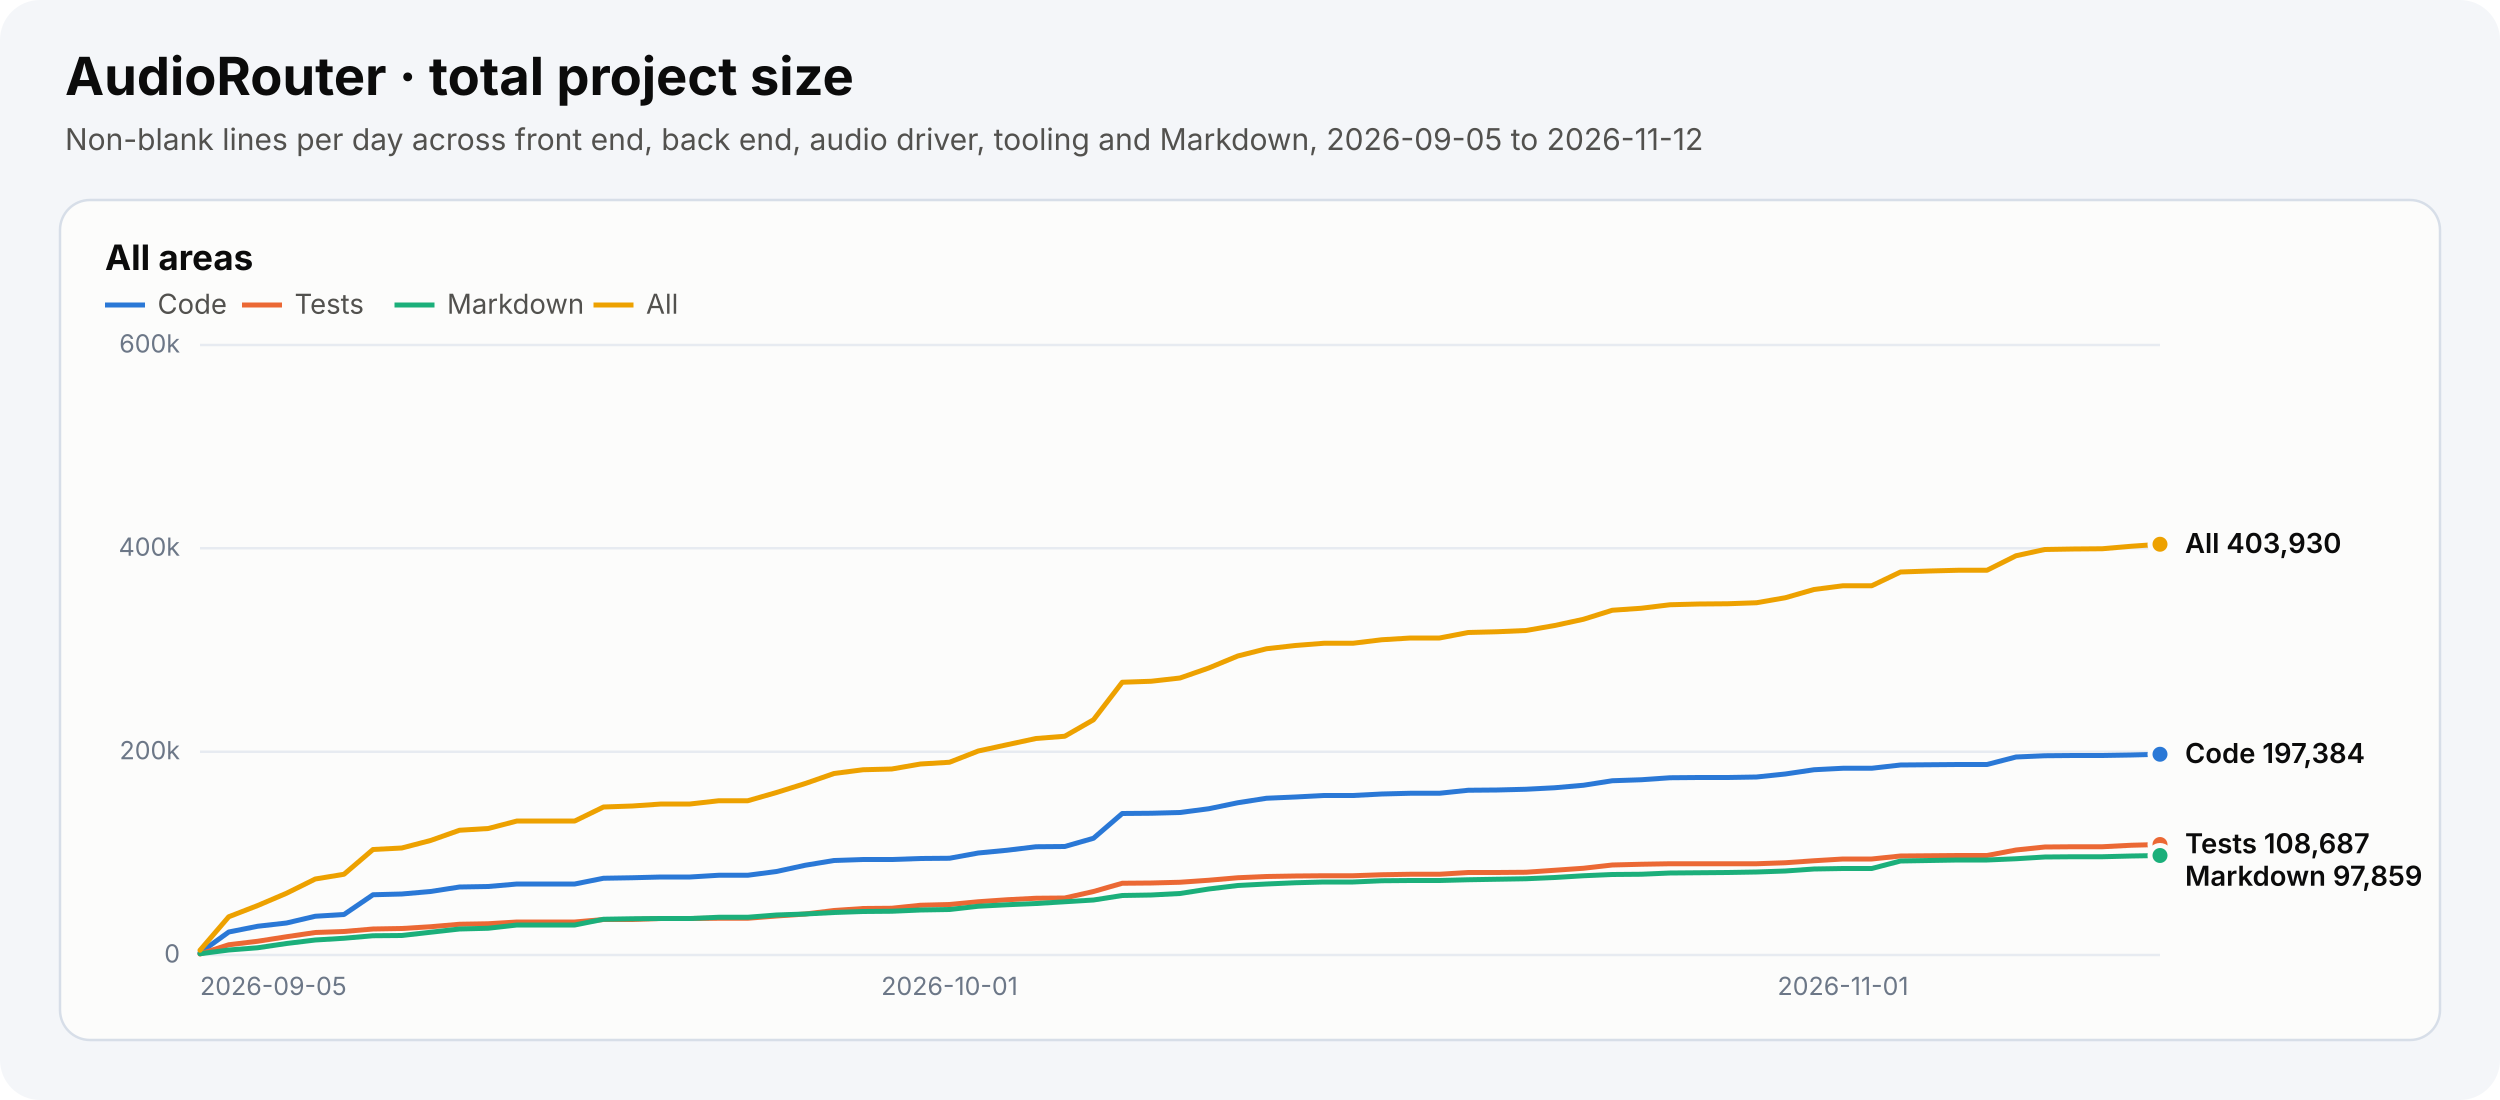
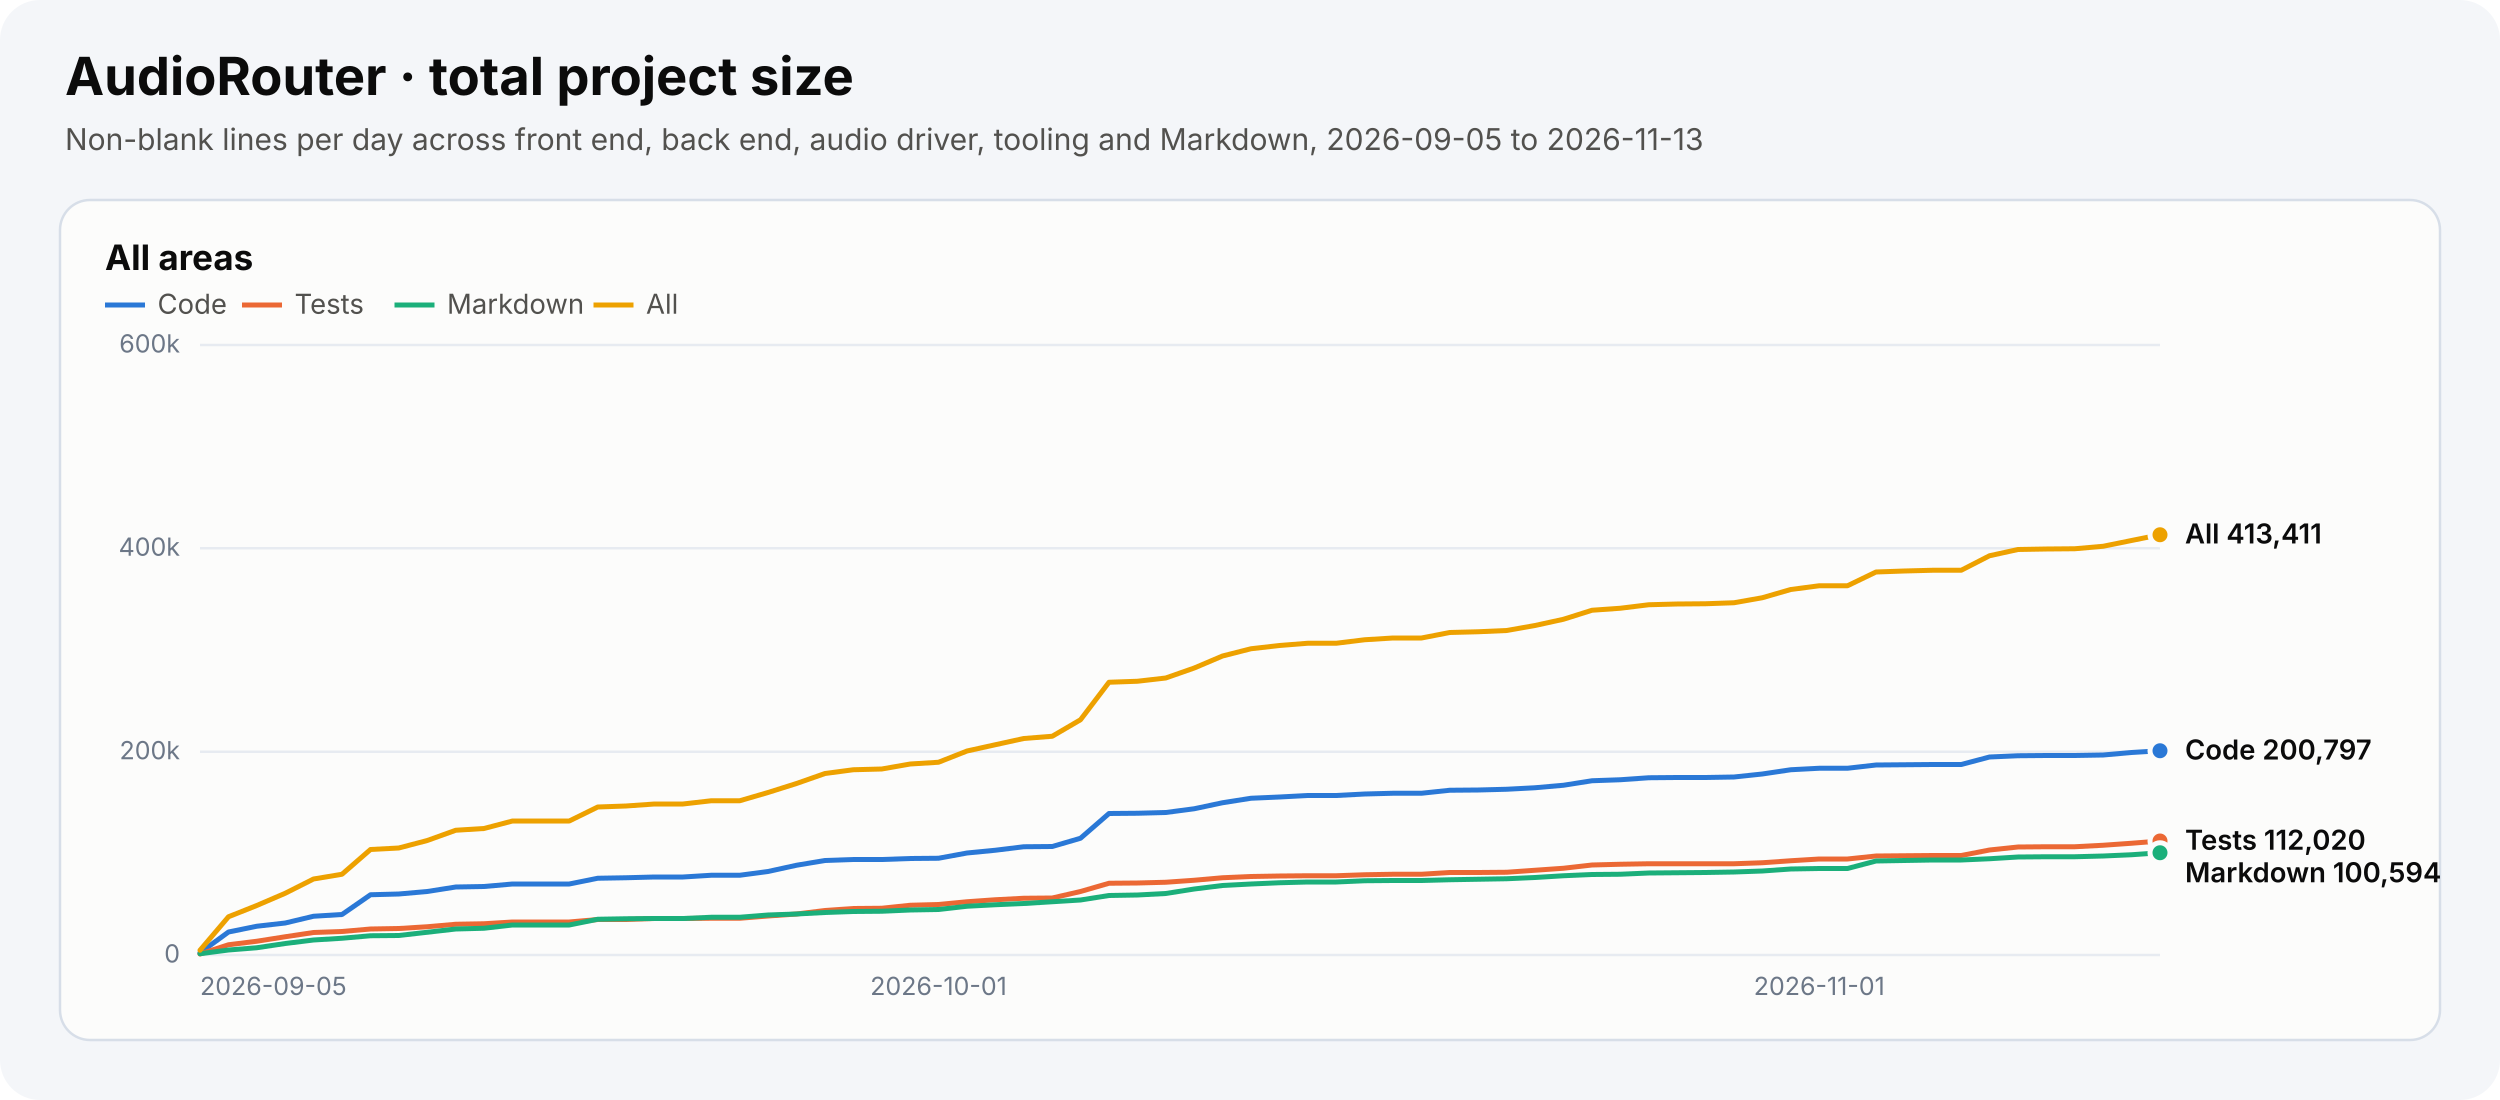
<svg xmlns="http://www.w3.org/2000/svg" width="1000" height="440" viewBox="0 0 1000 440" role="img" aria-labelledby="chart-title chart-desc">
  <style>text{font-family:system-ui,-apple-system,"Segoe UI",sans-serif}.heading{font-size:21px;font-weight:700;fill:#0b0b0b}.subtitle{font-size:12px;fill:#52514e}.panel-title{font-size:14px;font-weight:650;fill:#0b0b0b}.axis{font-size:10px;fill:#6c7787}.legend{font-size:11px;fill:#52514e}.value{font-size:11px;font-weight:600;fill:#0b0b0b}</style>
  <rect width="1000" height="440" rx="16" fill="#f4f6f9" />
  <text x="26" y="38" class="heading">AudioRouter · total project size</text>
-   <text x="26" y="60" class="subtitle">Non-blank lines per day across front end, back end, audio driver, tooling and Markdown, 2026-09-05 to 2026-11-12</text>
+   <text x="26" y="60" class="subtitle">Non-blank lines per day across front end, back end, audio driver, tooling and Markdown, 2026-09-05 to 2026-11-13</text>
  <g role="group" aria-label="All areas">
    <rect x="24" y="80" width="952" height="336" rx="12" fill="#fcfcfb" stroke="#d7dee8" />
    <text x="42" y="108" class="panel-title">All areas</text>
    <line x1="42" y1="122" x2="58" y2="122" stroke="#2a78d6" stroke-width="2" stroke-dasharray="" />
    <text x="63" y="125.5" class="legend">Code</text>
    <line x1="96.8" y1="122" x2="112.8" y2="122" stroke="#eb6834" stroke-width="2" stroke-dasharray="" />
    <text x="117.8" y="125.5" class="legend">Tests</text>
    <line x1="157.8" y1="122" x2="173.8" y2="122" stroke="#1baf7a" stroke-width="2" stroke-dasharray="" />
    <text x="178.8" y="125.5" class="legend">Markdown</text>
    <line x1="237.4" y1="122" x2="253.4" y2="122" stroke="#eda100" stroke-width="2" stroke-dasharray="" />
    <text x="258.4" y="125.5" class="legend">All</text>
    <line x1="80" y1="382.0" x2="864" y2="382.0" stroke="#e7ebf1" />
    <text x="72" y="385.0" text-anchor="end" class="axis">0</text>
    <line x1="80" y1="300.7" x2="864" y2="300.7" stroke="#e7ebf1" />
    <text x="72" y="303.7" text-anchor="end" class="axis">200k</text>
    <line x1="80" y1="219.3" x2="864" y2="219.3" stroke="#e7ebf1" />
    <text x="72" y="222.3" text-anchor="end" class="axis">400k</text>
    <line x1="80" y1="138.0" x2="864" y2="138.0" stroke="#e7ebf1" />
    <text x="72" y="141.0" text-anchor="end" class="axis">600k</text>
    <text x="80.0" y="398" text-anchor="start" class="axis">2026-09-05</text>
-     <text x="379.8" y="398" text-anchor="middle" class="axis">2026-10-01</text>
-     <text x="737.2" y="398" text-anchor="middle" class="axis">2026-11-01</text>
-     <polyline points="80.0,381.1 91.5,372.8 103.1,370.5 114.6,369.2 126.1,366.5 137.6,365.8 149.2,357.9 160.7,357.6 172.2,356.6 183.8,354.8 195.3,354.6 206.8,353.6 218.4,353.6 229.9,353.6 241.4,351.3 252.9,351.1 264.5,350.8 276.0,350.8 287.5,350.1 299.1,350.1 310.6,348.6 322.1,346.1 333.6,344.2 345.2,343.8 356.7,343.8 368.2,343.4 379.8,343.3 391.3,341.2 402.8,340.1 414.4,338.7 425.9,338.6 437.4,335.3 448.9,325.4 460.5,325.3 472.0,325.0 483.5,323.5 495.1,321.1 506.6,319.3 518.1,318.8 529.6,318.2 541.2,318.2 552.7,317.6 564.2,317.3 575.8,317.3 587.3,316.1 598.8,316.0 610.4,315.7 621.9,315.1 633.4,314.1 644.9,312.3 656.5,311.9 668.0,311.1 679.5,311.0 691.1,311.0 702.6,310.8 714.1,309.6 725.6,307.9 737.2,307.3 748.7,307.3 760.2,306.0 771.8,305.9 783.3,305.8 794.8,305.8 806.4,302.8 817.9,302.3 829.4,302.2 840.9,302.2 852.5,302.0 864.0,301.7" fill="none" stroke="#2a78d6" stroke-width="2" stroke-linejoin="round" stroke-linecap="round" stroke-dasharray="" />
-     <circle cx="864.0" cy="301.7" r="4" fill="#2a78d6" stroke="#fcfcfb" stroke-width="2" />
-     <polyline points="80.0,381.6 91.5,377.9 103.1,376.5 114.6,374.7 126.1,373.0 137.6,372.6 149.2,371.6 160.7,371.4 172.2,370.7 183.8,369.7 195.3,369.5 206.8,368.8 218.4,368.8 229.9,368.8 241.4,367.8 252.9,367.8 264.5,367.4 276.0,367.4 287.5,367.3 299.1,367.3 310.6,366.4 322.1,365.6 333.6,364.2 345.2,363.4 356.7,363.3 368.2,362.1 379.8,361.8 391.3,360.7 402.8,359.9 414.4,359.3 425.9,359.2 437.4,356.6 448.9,353.3 460.5,353.2 472.0,352.9 483.5,352.1 495.1,351.1 506.6,350.6 518.1,350.4 529.6,350.3 541.2,350.3 552.7,349.9 564.2,349.7 575.8,349.7 587.3,349.0 598.8,349.0 610.4,348.9 621.9,348.1 633.4,347.3 644.9,346.0 656.5,345.7 668.0,345.5 679.5,345.5 691.1,345.5 702.6,345.5 714.1,345.1 725.6,344.3 737.2,343.6 748.7,343.6 760.2,342.4 771.8,342.3 783.3,342.2 794.8,342.2 806.4,340.0 817.9,338.8 829.4,338.7 840.9,338.7 852.5,338.1 864.0,337.8" fill="none" stroke="#eb6834" stroke-width="2" stroke-linejoin="round" stroke-linecap="round" stroke-dasharray="" />
-     <circle cx="864.0" cy="337.8" r="4" fill="#eb6834" stroke="#fcfcfb" stroke-width="2" />
-     <polyline points="80.0,381.5 91.5,380.0 103.1,379.1 114.6,377.4 126.1,376.0 137.6,375.3 149.2,374.3 160.7,374.2 172.2,372.9 183.8,371.6 195.3,371.3 206.8,370.0 218.4,370.0 229.9,370.0 241.4,367.7 252.9,367.5 264.5,367.4 276.0,367.4 287.5,366.9 299.1,366.9 310.6,366.0 322.1,365.6 333.6,365.0 345.2,364.6 356.7,364.5 368.2,364.0 379.8,363.8 391.3,362.5 402.8,361.9 414.4,361.4 425.9,360.7 437.4,360.0 448.9,358.2 460.5,358.0 472.0,357.4 483.5,355.6 495.1,354.2 506.6,353.6 518.1,353.1 529.6,352.8 541.2,352.8 552.7,352.3 564.2,352.2 575.8,352.2 587.3,351.9 598.8,351.7 610.4,351.5 621.9,351.0 633.4,350.3 644.9,349.8 656.5,349.7 668.0,349.2 679.5,349.1 691.1,349.0 702.6,348.8 714.1,348.4 725.6,347.6 737.2,347.4 748.7,347.4 760.2,344.4 771.8,344.2 783.3,344.0 794.8,344.0 806.4,343.5 817.9,342.8 829.4,342.7 840.9,342.7 852.5,342.4 864.0,342.2" fill="none" stroke="#1baf7a" stroke-width="2" stroke-linejoin="round" stroke-linecap="round" stroke-dasharray="" />
-     <circle cx="864.0" cy="342.2" r="4" fill="#1baf7a" stroke="#fcfcfb" stroke-width="2" />
-     <polyline points="80.0,380.1 91.5,366.7 103.1,362.2 114.6,357.3 126.1,351.6 137.6,349.7 149.2,339.8 160.7,339.2 172.2,336.2 183.8,332.1 195.3,331.4 206.8,328.4 218.4,328.4 229.9,328.4 241.4,322.8 252.9,322.4 264.5,321.6 276.0,321.6 287.5,320.3 299.1,320.3 310.6,317.0 322.1,313.4 333.6,309.4 345.2,307.9 356.7,307.6 368.2,305.6 379.8,304.9 391.3,300.4 402.8,297.9 414.4,295.4 425.9,294.5 437.4,287.9 448.9,272.9 460.5,272.5 472.0,271.2 483.5,267.2 495.1,262.4 506.6,259.5 518.1,258.2 529.6,257.3 541.2,257.3 552.7,255.9 564.2,255.2 575.8,255.2 587.3,253.0 598.8,252.7 610.4,252.2 621.9,250.2 633.4,247.7 644.9,244.1 656.5,243.3 668.0,241.9 679.5,241.6 691.1,241.5 702.6,241.1 714.1,239.1 725.6,235.8 737.2,234.3 748.7,234.3 760.2,228.8 771.8,228.4 783.3,228.1 794.8,228.1 806.4,222.3 817.9,219.8 829.4,219.6 840.9,219.5 852.5,218.5 864.0,217.7" fill="none" stroke="#eda100" stroke-width="2" stroke-linejoin="round" stroke-linecap="round" stroke-dasharray="" />
-     <circle cx="864.0" cy="217.7" r="4" fill="#eda100" stroke="#fcfcfb" stroke-width="2" />
-     <text x="874" y="221.2" class="value">All 403,930</text>
-     <text x="874" y="305.2" class="value">Code 197,384</text>
-     <text x="874" y="341.3" class="value">Tests 108,687</text>
-     <text x="874" y="354.3" class="value">Markdown 97,859</text>
+     <text x="375.4" y="398" text-anchor="middle" class="axis">2026-10-01</text>
+     <text x="727.7" y="398" text-anchor="middle" class="axis">2026-11-01</text>
+     <polyline points="80.0,381.1 91.4,372.8 102.7,370.5 114.1,369.2 125.4,366.5 136.8,365.8 148.2,357.9 159.5,357.6 170.9,356.6 182.3,354.8 193.6,354.6 205.0,353.6 216.3,353.6 227.7,353.6 239.1,351.3 250.4,351.1 261.8,350.8 273.2,350.8 284.5,350.1 295.9,350.1 307.2,348.6 318.6,346.1 330.0,344.2 341.3,343.8 352.7,343.8 364.1,343.4 375.4,343.3 386.8,341.2 398.1,340.1 409.5,338.7 420.9,338.6 432.2,335.3 443.6,325.4 455.0,325.3 466.3,325.0 477.7,323.5 489.0,321.1 500.4,319.3 511.8,318.8 523.1,318.2 534.5,318.2 545.9,317.6 557.2,317.3 568.6,317.3 579.9,316.1 591.3,316.0 602.7,315.7 614.0,315.1 625.4,314.1 636.8,312.3 648.1,311.9 659.5,311.1 670.8,311.0 682.2,311.0 693.6,310.8 704.9,309.6 716.3,307.9 727.7,307.3 739.0,307.3 750.4,306.0 761.7,305.9 773.1,305.8 784.5,305.8 795.8,302.8 807.2,302.3 818.6,302.2 829.9,302.2 841.3,302.0 852.6,301.0 864.0,300.3" fill="none" stroke="#2a78d6" stroke-width="2" stroke-linejoin="round" stroke-linecap="round" stroke-dasharray="" />
+     <circle cx="864.0" cy="300.3" r="4" fill="#2a78d6" stroke="#fcfcfb" stroke-width="2" />
+     <polyline points="80.0,381.6 91.4,377.9 102.7,376.5 114.1,374.7 125.4,373.0 136.8,372.6 148.2,371.6 159.5,371.4 170.9,370.7 182.3,369.7 193.6,369.5 205.0,368.8 216.3,368.8 227.7,368.8 239.1,367.8 250.4,367.8 261.8,367.4 273.2,367.4 284.5,367.3 295.9,367.3 307.2,366.4 318.6,365.6 330.0,364.2 341.3,363.4 352.7,363.3 364.1,362.1 375.4,361.8 386.8,360.7 398.1,359.9 409.5,359.3 420.9,359.2 432.2,356.6 443.6,353.3 455.0,353.2 466.3,352.9 477.7,352.1 489.0,351.1 500.4,350.6 511.8,350.4 523.1,350.3 534.5,350.3 545.9,349.9 557.2,349.7 568.6,349.7 579.9,349.0 591.3,349.0 602.7,348.9 614.0,348.1 625.4,347.3 636.8,346.0 648.1,345.7 659.5,345.5 670.8,345.5 682.2,345.5 693.6,345.5 704.9,345.1 716.3,344.3 727.7,343.6 739.0,343.6 750.4,342.4 761.7,342.3 773.1,342.2 784.5,342.2 795.8,340.0 807.2,338.8 818.6,338.7 829.9,338.7 841.3,338.1 852.6,337.3 864.0,336.4" fill="none" stroke="#eb6834" stroke-width="2" stroke-linejoin="round" stroke-linecap="round" stroke-dasharray="" />
+     <circle cx="864.0" cy="336.4" r="4" fill="#eb6834" stroke="#fcfcfb" stroke-width="2" />
+     <polyline points="80.0,381.5 91.4,380.0 102.7,379.1 114.1,377.4 125.4,376.0 136.8,375.3 148.2,374.3 159.5,374.2 170.9,372.9 182.3,371.6 193.6,371.3 205.0,370.0 216.3,370.0 227.7,370.0 239.1,367.7 250.4,367.5 261.8,367.4 273.2,367.4 284.5,366.9 295.9,366.9 307.2,366.0 318.6,365.6 330.0,365.0 341.3,364.6 352.7,364.5 364.1,364.0 375.4,363.8 386.8,362.5 398.1,361.9 409.5,361.4 420.9,360.7 432.2,360.0 443.6,358.2 455.0,358.0 466.3,357.4 477.7,355.6 489.0,354.2 500.4,353.6 511.8,353.1 523.1,352.8 534.5,352.8 545.9,352.3 557.2,352.2 568.6,352.2 579.9,351.9 591.3,351.7 602.7,351.5 614.0,351.0 625.4,350.3 636.8,349.8 648.1,349.7 659.5,349.2 670.8,349.1 682.2,349.0 693.6,348.8 704.9,348.4 716.3,347.6 727.7,347.4 739.0,347.4 750.4,344.4 761.7,344.2 773.1,344.0 784.5,344.0 795.8,343.5 807.2,342.8 818.6,342.7 829.9,342.7 841.3,342.4 852.6,341.9 864.0,341.1" fill="none" stroke="#1baf7a" stroke-width="2" stroke-linejoin="round" stroke-linecap="round" stroke-dasharray="" />
+     <circle cx="864.0" cy="341.1" r="4" fill="#1baf7a" stroke="#fcfcfb" stroke-width="2" />
+     <polyline points="80.0,380.1 91.4,366.7 102.7,362.2 114.1,357.3 125.4,351.6 136.8,349.7 148.2,339.8 159.5,339.2 170.9,336.2 182.3,332.1 193.6,331.4 205.0,328.4 216.3,328.4 227.7,328.4 239.1,322.8 250.4,322.4 261.8,321.6 273.2,321.6 284.5,320.3 295.9,320.3 307.2,317.0 318.6,313.4 330.0,309.4 341.3,307.9 352.7,307.6 364.1,305.6 375.4,304.9 386.8,300.4 398.1,297.9 409.5,295.4 420.9,294.5 432.2,287.9 443.6,272.9 455.0,272.5 466.3,271.2 477.7,267.2 489.0,262.4 500.4,259.5 511.8,258.2 523.1,257.3 534.5,257.3 545.9,255.9 557.2,255.2 568.6,255.2 579.9,253.0 591.3,252.7 602.7,252.2 614.0,250.2 625.4,247.7 636.8,244.1 648.1,243.3 659.5,241.9 670.8,241.6 682.2,241.5 693.6,241.1 704.9,239.1 716.3,235.8 727.7,234.3 739.0,234.3 750.4,228.8 761.7,228.4 773.1,228.1 784.5,228.1 795.8,222.3 807.2,219.8 818.6,219.6 829.9,219.5 841.3,218.5 852.6,216.2 864.0,213.9" fill="none" stroke="#eda100" stroke-width="2" stroke-linejoin="round" stroke-linecap="round" stroke-dasharray="" />
+     <circle cx="864.0" cy="213.9" r="4" fill="#eda100" stroke="#fcfcfb" stroke-width="2" />
+     <text x="874" y="217.4" class="value">All 413,411</text>
+     <text x="874" y="303.8" class="value">Code 200,797</text>
+     <text x="874" y="339.9" class="value">Tests 112,020</text>
+     <text x="874" y="352.9" class="value">Markdown 100,594</text>
  </g>
</svg>
